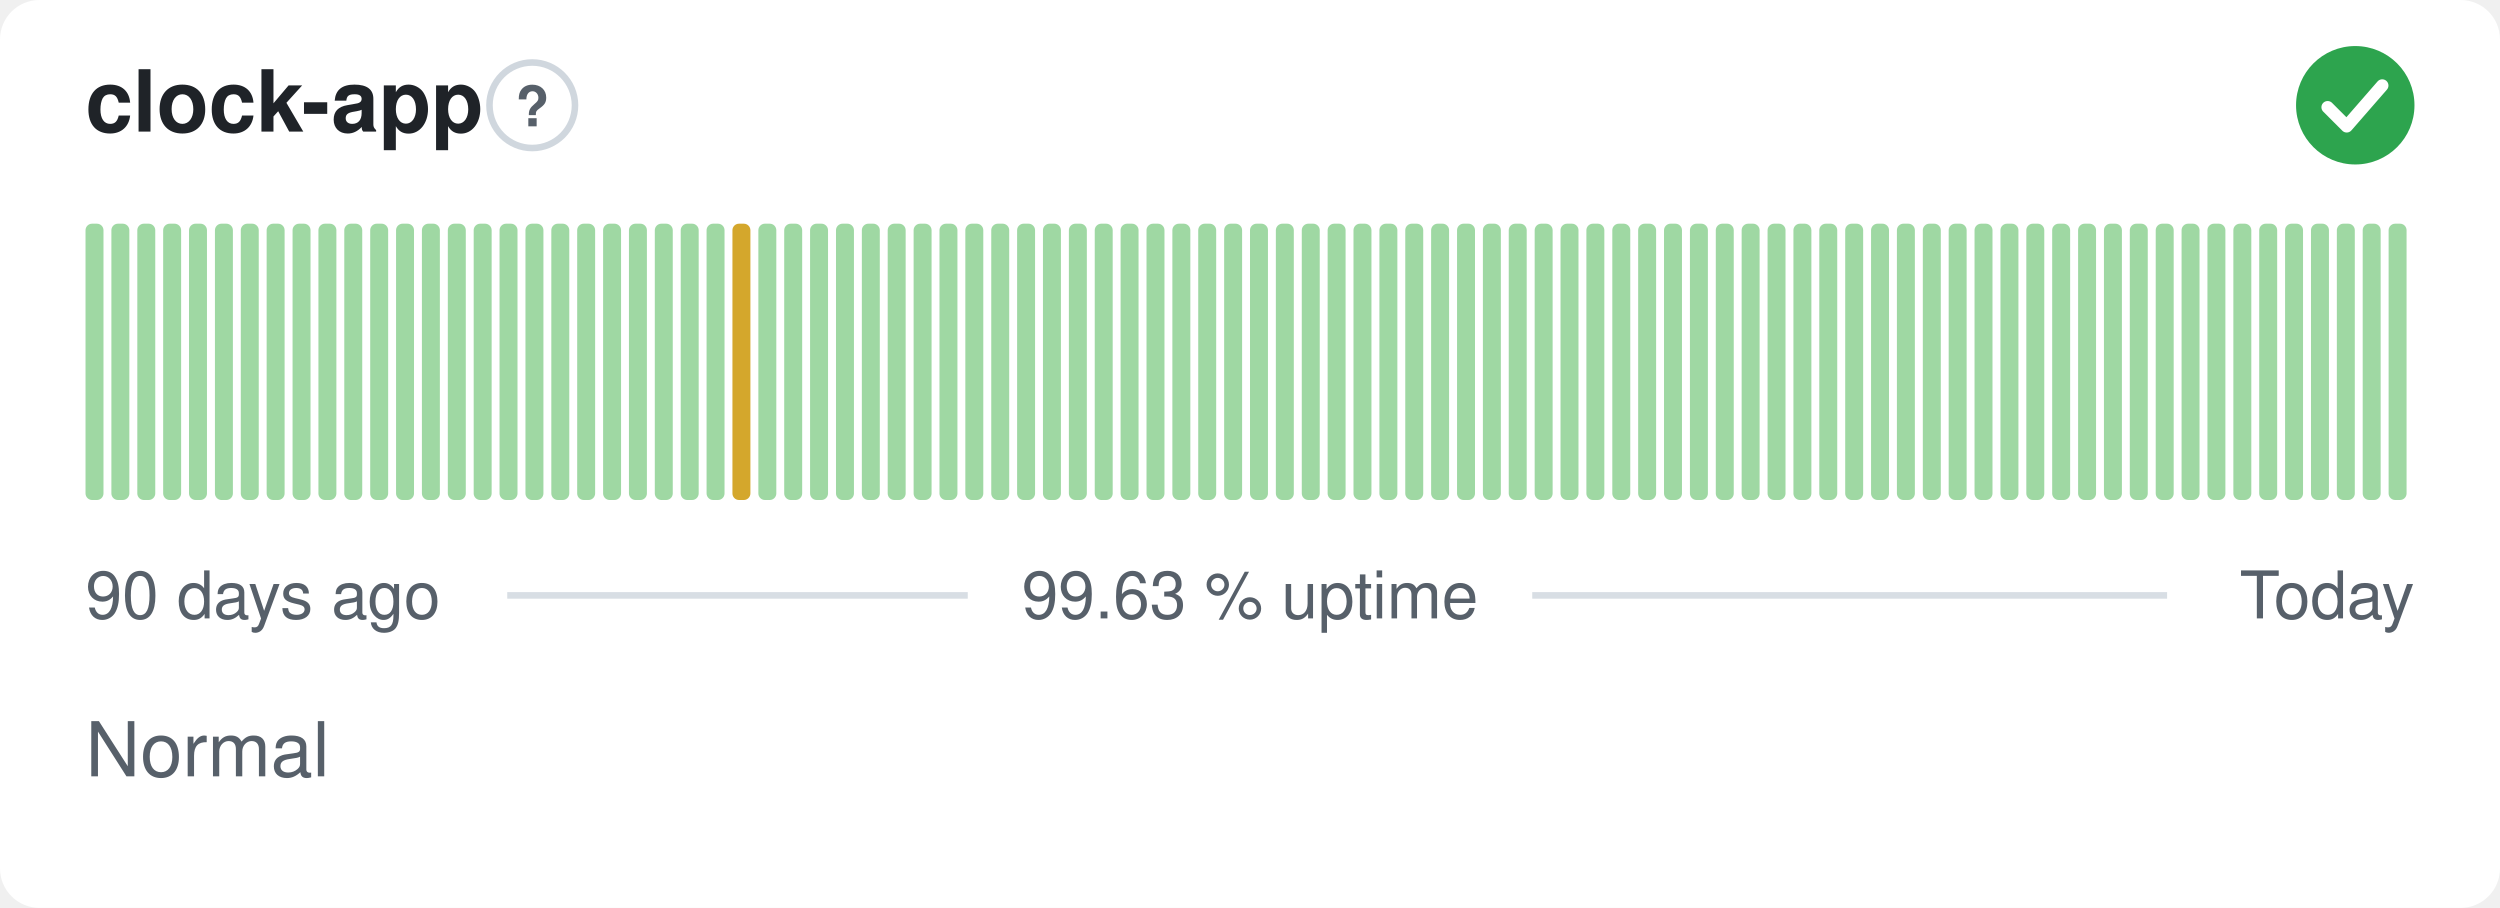
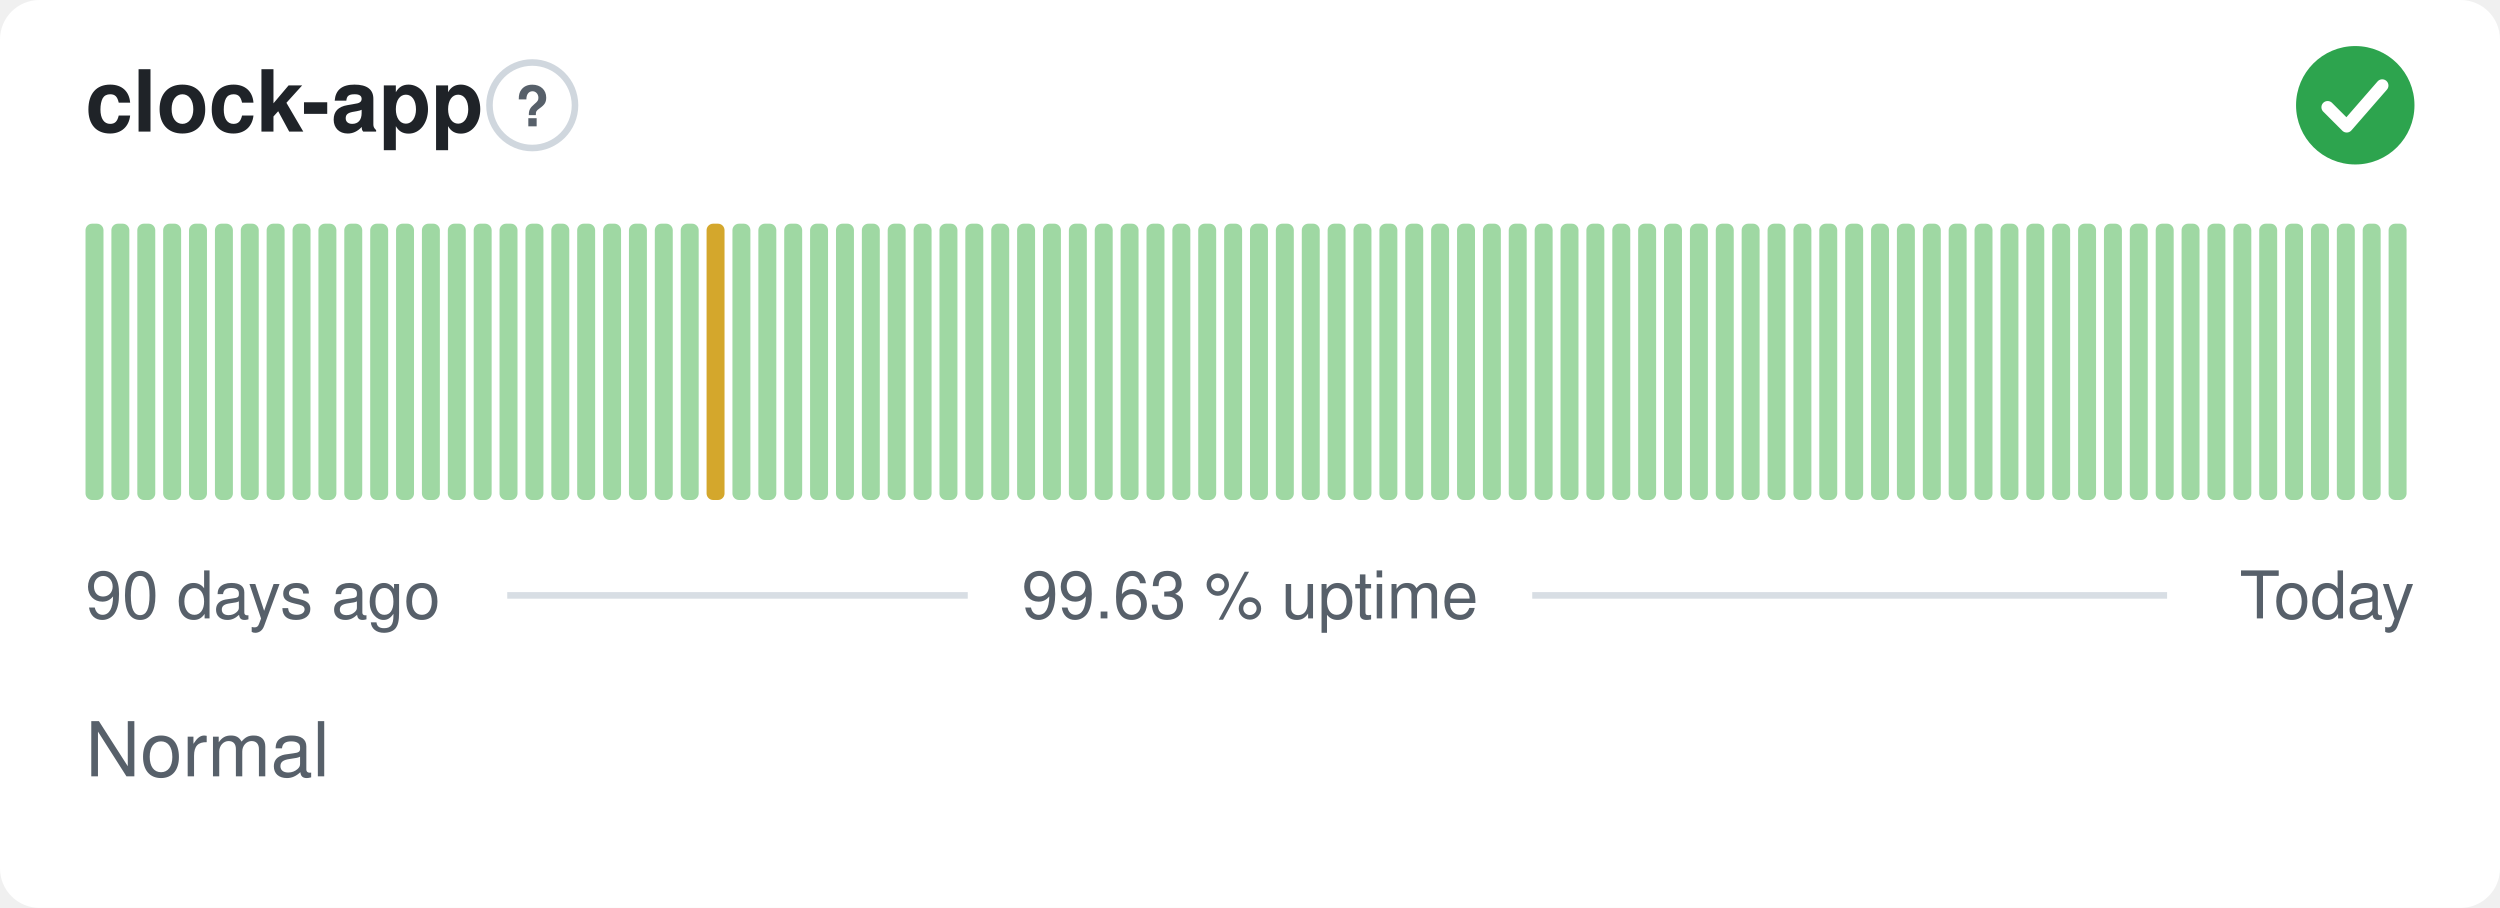
<svg xmlns="http://www.w3.org/2000/svg" width="380" height="138" viewBox="0 0 380 138" role="img" aria-label="clock-app: Normal, 99.63 % uptime over the last 90 days" font-family="-apple-system,BlinkMacSystemFont,'Segoe UI',Helvetica,Arial,sans-serif">
  <style>
    @media (prefers-color-scheme: dark) {
      .bg { fill: #0d1117 }
      .title { fill: #e6edf3 }
      .muted { fill: #8b949e }
      .hint { stroke: #30363d }
      .rule { stroke: #30363d }
      .nodata { fill: #21262d }
    }
  </style>
  <rect class="bg" width="380" height="138" rx="6" fill="#ffffff" />
  <text class="title" x="13" y="20" font-size="13" font-weight="600" fill="#1f2328">clock-app</text>
  <circle class="hint" cx="80.9" cy="16" r="6.5" fill="none" stroke="#d0d7de" stroke-width="1" />
  <text class="muted" x="80.9" y="19.2" text-anchor="middle" font-size="8.5" font-weight="700" fill="#57606a">?</text>
  <circle cx="358" cy="16" r="9" fill="#2da44e" />
  <path d="M353.80 16.30l2.90 2.90 5.40 -6.20" fill="none" stroke="#fff" stroke-width="1.89" stroke-linecap="round" stroke-linejoin="round" />
  <rect x="13.00" y="34.00" width="2.73" height="42.00" rx="1" fill="#9fd8a3" />
  <rect x="16.93" y="34.00" width="2.73" height="42.00" rx="1" fill="#9fd8a3" />
  <rect x="20.87" y="34.00" width="2.73" height="42.00" rx="1" fill="#9fd8a3" />
  <rect x="24.80" y="34.00" width="2.73" height="42.00" rx="1" fill="#9fd8a3" />
  <rect x="28.73" y="34.00" width="2.73" height="42.00" rx="1" fill="#9fd8a3" />
  <rect x="32.67" y="34.00" width="2.73" height="42.00" rx="1" fill="#9fd8a3" />
  <rect x="36.60" y="34.00" width="2.73" height="42.00" rx="1" fill="#9fd8a3" />
  <rect x="40.53" y="34.00" width="2.73" height="42.00" rx="1" fill="#9fd8a3" />
  <rect x="44.47" y="34.00" width="2.73" height="42.00" rx="1" fill="#9fd8a3" />
  <rect x="48.40" y="34.00" width="2.73" height="42.00" rx="1" fill="#9fd8a3" />
  <rect x="52.33" y="34.00" width="2.73" height="42.00" rx="1" fill="#9fd8a3" />
  <rect x="56.27" y="34.00" width="2.73" height="42.00" rx="1" fill="#9fd8a3" />
  <rect x="60.20" y="34.00" width="2.73" height="42.00" rx="1" fill="#9fd8a3" />
  <rect x="64.13" y="34.00" width="2.73" height="42.00" rx="1" fill="#9fd8a3" />
  <rect x="68.07" y="34.00" width="2.73" height="42.00" rx="1" fill="#9fd8a3" />
  <rect x="72.00" y="34.00" width="2.73" height="42.00" rx="1" fill="#9fd8a3" />
  <rect x="75.93" y="34.00" width="2.73" height="42.00" rx="1" fill="#9fd8a3" />
  <rect x="79.87" y="34.00" width="2.73" height="42.00" rx="1" fill="#9fd8a3" />
  <rect x="83.80" y="34.00" width="2.73" height="42.00" rx="1" fill="#9fd8a3" />
  <rect x="87.73" y="34.00" width="2.73" height="42.00" rx="1" fill="#9fd8a3" />
  <rect x="91.67" y="34.00" width="2.73" height="42.00" rx="1" fill="#9fd8a3" />
  <rect x="95.60" y="34.00" width="2.73" height="42.00" rx="1" fill="#9fd8a3" />
  <rect x="99.53" y="34.00" width="2.73" height="42.00" rx="1" fill="#9fd8a3" />
  <rect x="103.47" y="34.00" width="2.73" height="42.00" rx="1" fill="#9fd8a3" />
-   <rect x="107.40" y="34.00" width="2.73" height="42.00" rx="1" fill="#9fd8a3" />
-   <rect x="111.33" y="34.00" width="2.73" height="42.00" rx="1" fill="#d4a72c" />
+   <rect x="107.40" y="34.00" width="2.73" height="42.00" rx="1" fill="#d4a72c" />
+   <rect x="111.33" y="34.00" width="2.73" height="42.00" rx="1" fill="#9fd8a3" />
  <rect x="115.27" y="34.00" width="2.73" height="42.00" rx="1" fill="#9fd8a3" />
  <rect x="119.20" y="34.00" width="2.73" height="42.00" rx="1" fill="#9fd8a3" />
  <rect x="123.13" y="34.00" width="2.73" height="42.00" rx="1" fill="#9fd8a3" />
  <rect x="127.07" y="34.00" width="2.73" height="42.00" rx="1" fill="#9fd8a3" />
  <rect x="131.00" y="34.00" width="2.73" height="42.00" rx="1" fill="#9fd8a3" />
  <rect x="134.93" y="34.00" width="2.73" height="42.00" rx="1" fill="#9fd8a3" />
  <rect x="138.87" y="34.00" width="2.73" height="42.00" rx="1" fill="#9fd8a3" />
  <rect x="142.80" y="34.00" width="2.73" height="42.00" rx="1" fill="#9fd8a3" />
  <rect x="146.73" y="34.00" width="2.73" height="42.00" rx="1" fill="#9fd8a3" />
  <rect x="150.67" y="34.00" width="2.73" height="42.00" rx="1" fill="#9fd8a3" />
  <rect x="154.60" y="34.00" width="2.73" height="42.00" rx="1" fill="#9fd8a3" />
  <rect x="158.53" y="34.00" width="2.73" height="42.00" rx="1" fill="#9fd8a3" />
  <rect x="162.47" y="34.00" width="2.73" height="42.00" rx="1" fill="#9fd8a3" />
  <rect x="166.40" y="34.00" width="2.73" height="42.00" rx="1" fill="#9fd8a3" />
  <rect x="170.33" y="34.00" width="2.73" height="42.00" rx="1" fill="#9fd8a3" />
  <rect x="174.27" y="34.00" width="2.73" height="42.00" rx="1" fill="#9fd8a3" />
  <rect x="178.20" y="34.00" width="2.73" height="42.00" rx="1" fill="#9fd8a3" />
  <rect x="182.13" y="34.00" width="2.73" height="42.00" rx="1" fill="#9fd8a3" />
  <rect x="186.07" y="34.00" width="2.73" height="42.00" rx="1" fill="#9fd8a3" />
  <rect x="190.00" y="34.00" width="2.73" height="42.00" rx="1" fill="#9fd8a3" />
  <rect x="193.93" y="34.00" width="2.73" height="42.00" rx="1" fill="#9fd8a3" />
  <rect x="197.87" y="34.00" width="2.73" height="42.00" rx="1" fill="#9fd8a3" />
  <rect x="201.80" y="34.00" width="2.73" height="42.00" rx="1" fill="#9fd8a3" />
  <rect x="205.73" y="34.00" width="2.73" height="42.00" rx="1" fill="#9fd8a3" />
  <rect x="209.67" y="34.00" width="2.73" height="42.00" rx="1" fill="#9fd8a3" />
  <rect x="213.60" y="34.00" width="2.73" height="42.00" rx="1" fill="#9fd8a3" />
  <rect x="217.53" y="34.00" width="2.73" height="42.00" rx="1" fill="#9fd8a3" />
  <rect x="221.47" y="34.00" width="2.73" height="42.00" rx="1" fill="#9fd8a3" />
  <rect x="225.40" y="34.00" width="2.73" height="42.00" rx="1" fill="#9fd8a3" />
  <rect x="229.33" y="34.00" width="2.73" height="42.00" rx="1" fill="#9fd8a3" />
  <rect x="233.27" y="34.00" width="2.73" height="42.00" rx="1" fill="#9fd8a3" />
  <rect x="237.20" y="34.00" width="2.73" height="42.00" rx="1" fill="#9fd8a3" />
  <rect x="241.13" y="34.00" width="2.73" height="42.00" rx="1" fill="#9fd8a3" />
  <rect x="245.07" y="34.00" width="2.73" height="42.00" rx="1" fill="#9fd8a3" />
  <rect x="249.00" y="34.00" width="2.73" height="42.00" rx="1" fill="#9fd8a3" />
  <rect x="252.93" y="34.00" width="2.73" height="42.00" rx="1" fill="#9fd8a3" />
  <rect x="256.87" y="34.00" width="2.73" height="42.00" rx="1" fill="#9fd8a3" />
  <rect x="260.80" y="34.00" width="2.73" height="42.00" rx="1" fill="#9fd8a3" />
  <rect x="264.73" y="34.00" width="2.73" height="42.00" rx="1" fill="#9fd8a3" />
  <rect x="268.67" y="34.00" width="2.73" height="42.00" rx="1" fill="#9fd8a3" />
  <rect x="272.60" y="34.00" width="2.73" height="42.00" rx="1" fill="#9fd8a3" />
  <rect x="276.53" y="34.00" width="2.73" height="42.00" rx="1" fill="#9fd8a3" />
  <rect x="280.47" y="34.00" width="2.73" height="42.00" rx="1" fill="#9fd8a3" />
  <rect x="284.40" y="34.00" width="2.73" height="42.00" rx="1" fill="#9fd8a3" />
  <rect x="288.33" y="34.00" width="2.73" height="42.00" rx="1" fill="#9fd8a3" />
  <rect x="292.27" y="34.00" width="2.73" height="42.00" rx="1" fill="#9fd8a3" />
  <rect x="296.20" y="34.00" width="2.73" height="42.00" rx="1" fill="#9fd8a3" />
  <rect x="300.13" y="34.00" width="2.73" height="42.00" rx="1" fill="#9fd8a3" />
  <rect x="304.07" y="34.00" width="2.73" height="42.00" rx="1" fill="#9fd8a3" />
  <rect x="308.00" y="34.00" width="2.73" height="42.00" rx="1" fill="#9fd8a3" />
  <rect x="311.93" y="34.00" width="2.73" height="42.00" rx="1" fill="#9fd8a3" />
  <rect x="315.87" y="34.00" width="2.73" height="42.00" rx="1" fill="#9fd8a3" />
  <rect x="319.80" y="34.00" width="2.73" height="42.00" rx="1" fill="#9fd8a3" />
  <rect x="323.73" y="34.00" width="2.73" height="42.00" rx="1" fill="#9fd8a3" />
  <rect x="327.67" y="34.00" width="2.73" height="42.00" rx="1" fill="#9fd8a3" />
  <rect x="331.60" y="34.00" width="2.73" height="42.00" rx="1" fill="#9fd8a3" />
  <rect x="335.53" y="34.00" width="2.73" height="42.00" rx="1" fill="#9fd8a3" />
  <rect x="339.47" y="34.00" width="2.73" height="42.00" rx="1" fill="#9fd8a3" />
  <rect x="343.40" y="34.00" width="2.73" height="42.00" rx="1" fill="#9fd8a3" />
  <rect x="347.33" y="34.00" width="2.73" height="42.00" rx="1" fill="#9fd8a3" />
  <rect x="351.27" y="34.00" width="2.73" height="42.00" rx="1" fill="#9fd8a3" />
  <rect x="355.20" y="34.00" width="2.73" height="42.00" rx="1" fill="#9fd8a3" />
  <rect x="359.13" y="34.00" width="2.73" height="42.00" rx="1" fill="#9fd8a3" />
  <rect x="363.07" y="34.00" width="2.73" height="42.00" rx="1" fill="#9fd8a3" />
  <text class="muted" x="13" y="94" font-size="10" fill="#57606a">90 days ago</text>
  <text class="muted" x="190" y="94" text-anchor="middle" font-size="10" fill="#57606a">99.63 % uptime</text>
  <text class="muted" x="367" y="94" text-anchor="end" font-size="10" fill="#57606a">Today</text>
  <line class="rule" x1="77.1" y1="90.5" x2="147.1" y2="90.5" stroke="#d8dee4" stroke-width="1" />
  <line class="rule" x1="232.9" y1="90.5" x2="329.4" y2="90.5" stroke="#d8dee4" stroke-width="1" />
  <text class="muted" x="13" y="118" font-size="11.5" fill="#57606a">Normal</text>
</svg>
